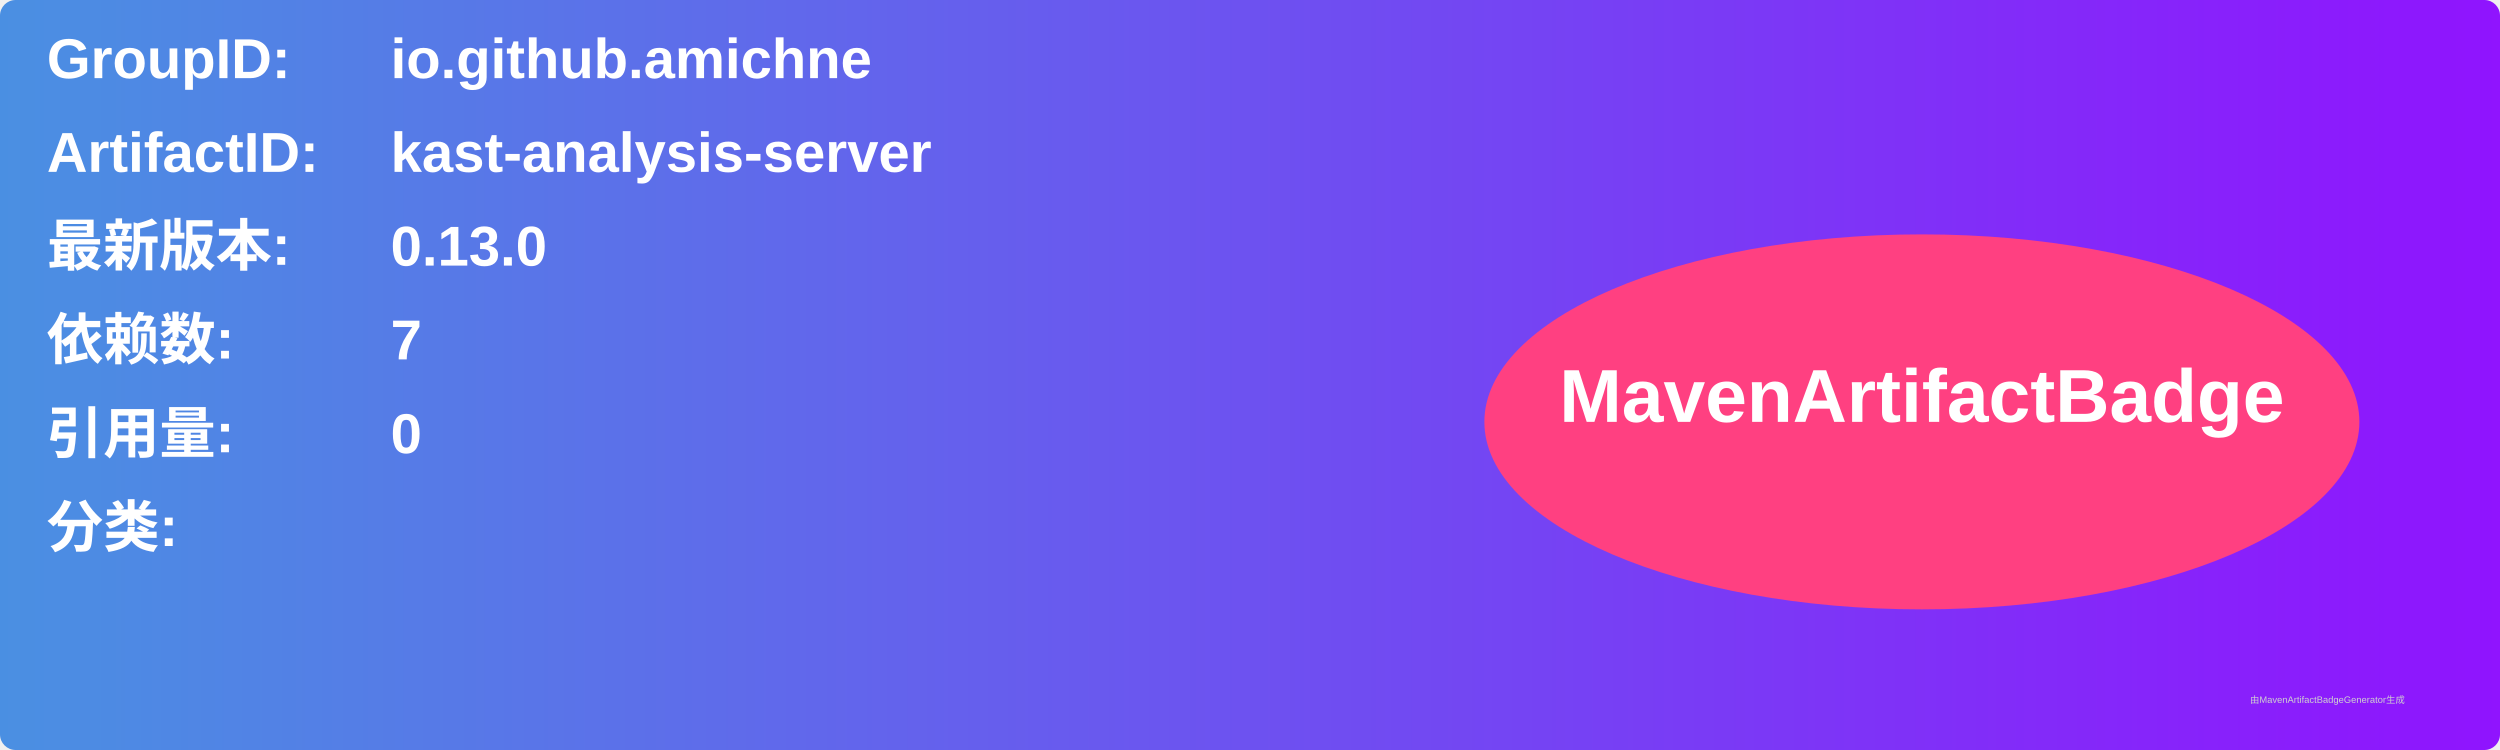
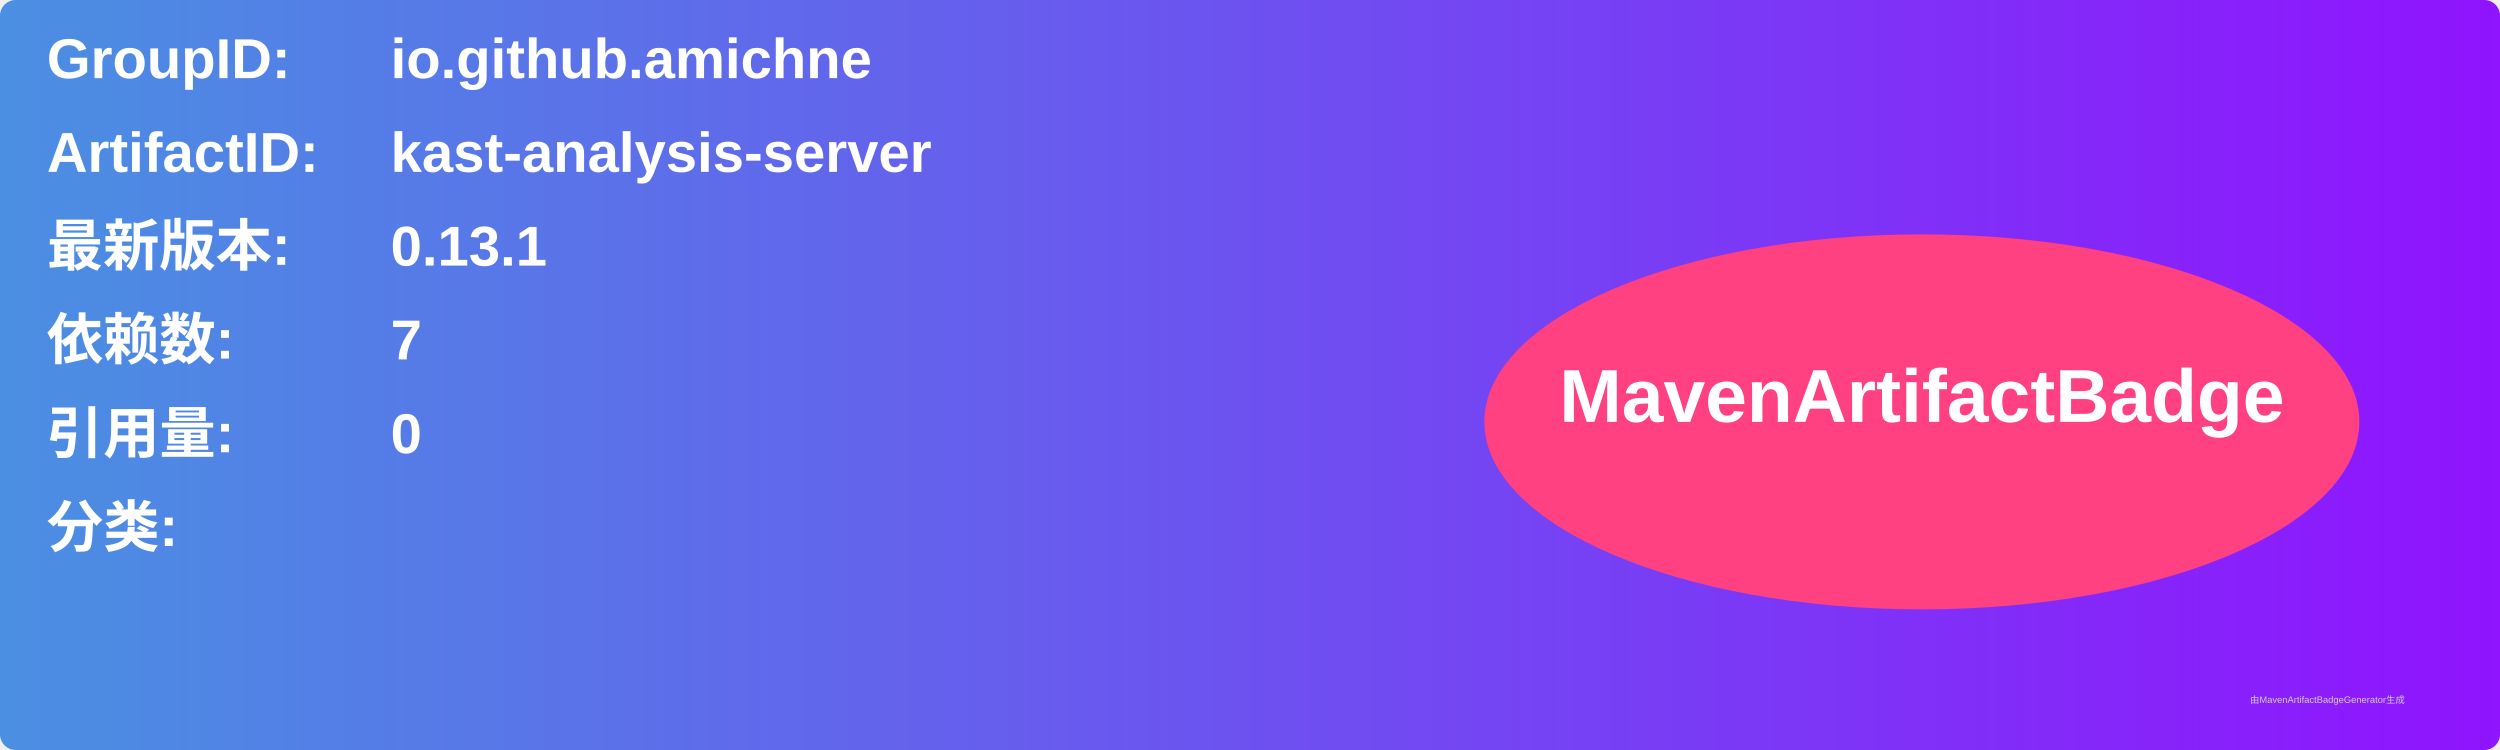
<svg xmlns="http://www.w3.org/2000/svg" width="800" height="240" viewBox="0 0 800 240">
  <linearGradient id="grad" x1="0%" y1="0%" x2="100%" y2="0%">
    <stop offset="0%" stop-color="#4a90e2" />
    <stop offset="100%" stop-color="#9013fe" />
  </linearGradient>
  <rect width="100%" height="100%" rx="5" ry="5" fill="url(#grad)" />
  <g transform="translate(15, 15)">
    <text x="0" y="10" font-family="Arial" font-size="18" fill="white" font-weight="bold" width="260">GroupID:</text>
    <text x="110" y="10" font-family="Arial" font-size="18" fill="white" font-weight="bold" width="460">io.github.amichne</text>
    <text x="0" y="40" font-family="Arial" font-size="18" fill="white" font-weight="bold" width="260">ArtifactID:</text>
    <text x="110" y="40" font-family="Arial" font-size="18" fill="white" font-weight="bold" width="460">kast-analysis-server</text>
    <text x="0" y="70" font-family="Arial" font-size="18" fill="white" font-weight="bold">最新版本:</text>
    <text x="110" y="70" font-family="Arial" font-size="18" fill="white" font-weight="bold">
-       <tspan font-weight="bold">0.13.0</tspan>
+       <tspan font-weight="bold">0.13.1</tspan>
    </text>
    <text x="0" y="100" font-family="Arial" font-size="18" fill="white" font-weight="bold">依赖数: </text>
    <text x="110" y="100" font-family="Arial" font-size="18" fill="white">
      <tspan font-weight="bold">7</tspan>
    </text>
    <text x="0" y="130" font-family="Arial" font-size="18" fill="white" font-weight="bold">引用量: </text>
    <text x="110" y="130" font-family="Arial" font-size="18" fill="white">
      <tspan font-weight="bold">0</tspan>
    </text>
    <text x="0" y="160" font-family="Arial" font-size="18" fill="white" font-weight="bold">分类:</text>
    <text x="10" y="190" font-family="Arial" font-size="10" fill="white">
      <tspan font-weight="bold" />
    </text>
    <ellipse cx="600" cy="120" rx="140" ry="60" fill="#ff4081" />
    <text x="600" y="120" text-anchor="middle" font-family="Arial" font-size="24" fill="white" font-weight="bold">MavenArtifactBadge</text>
  </g>
  <text x="720" y="225" font-family="Arial" font-size="3" fill="#d0d0d0">由MavenArtifactBadgeGenerator生成</text>
</svg>
